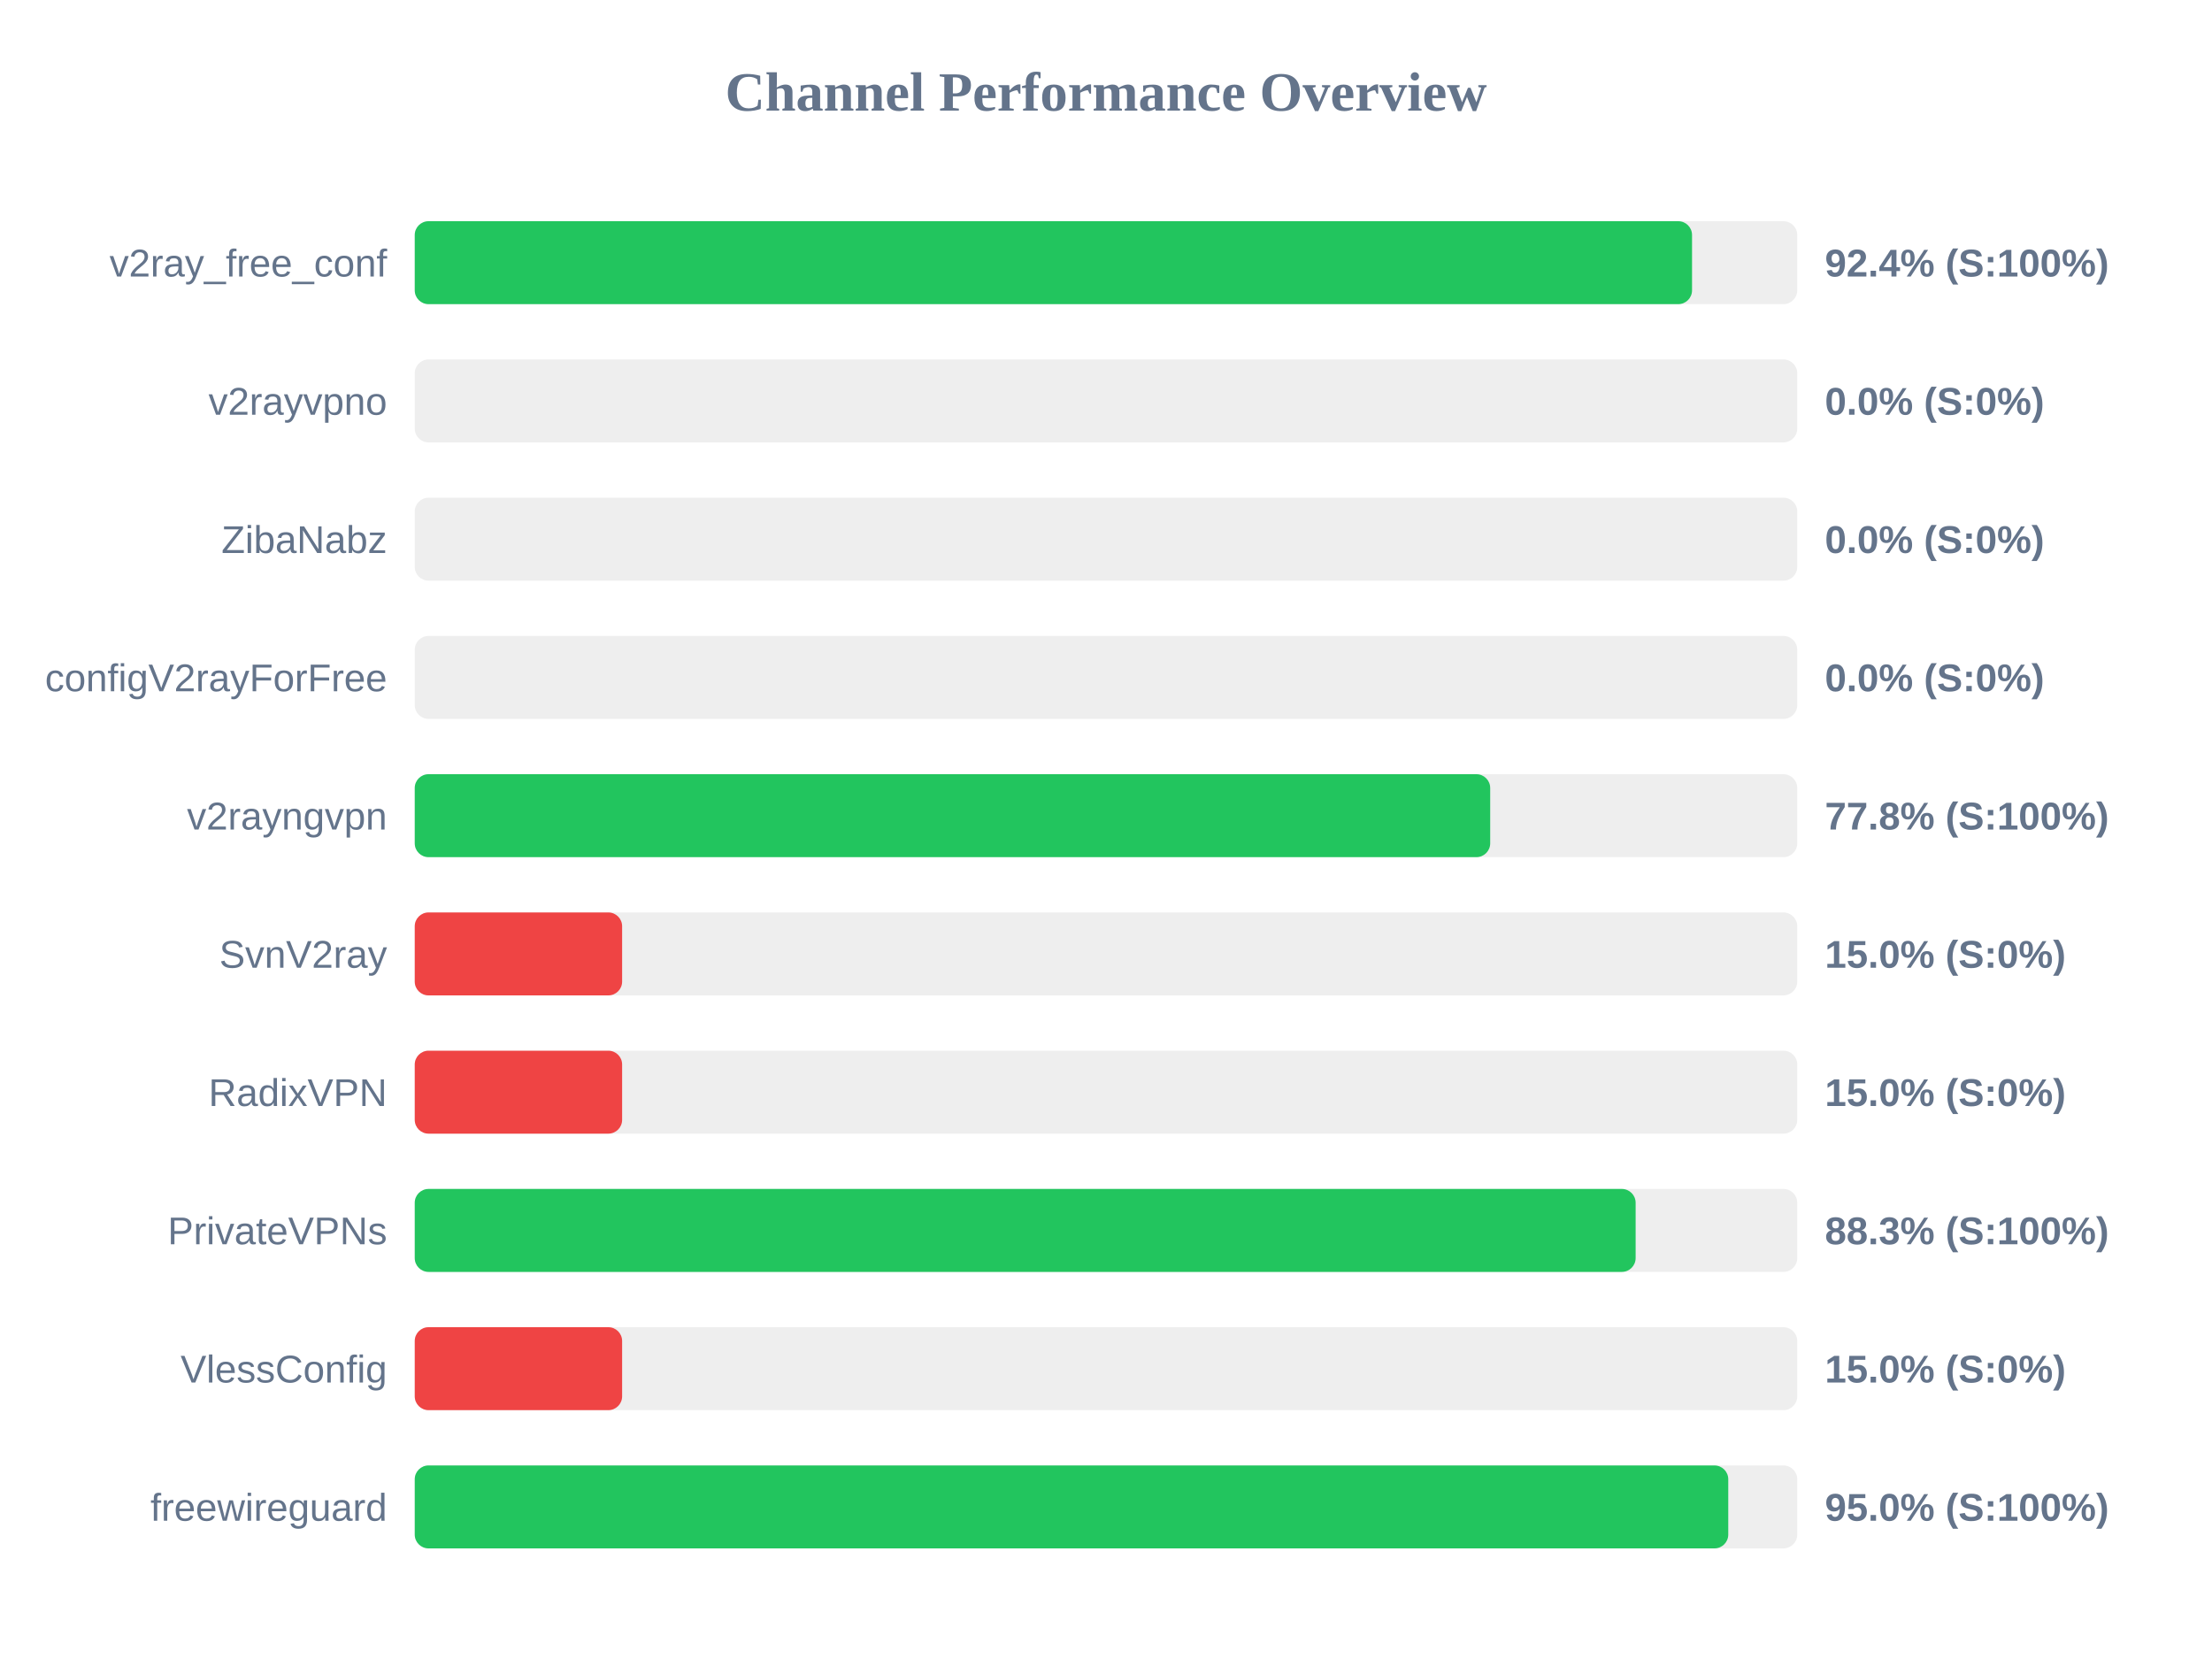
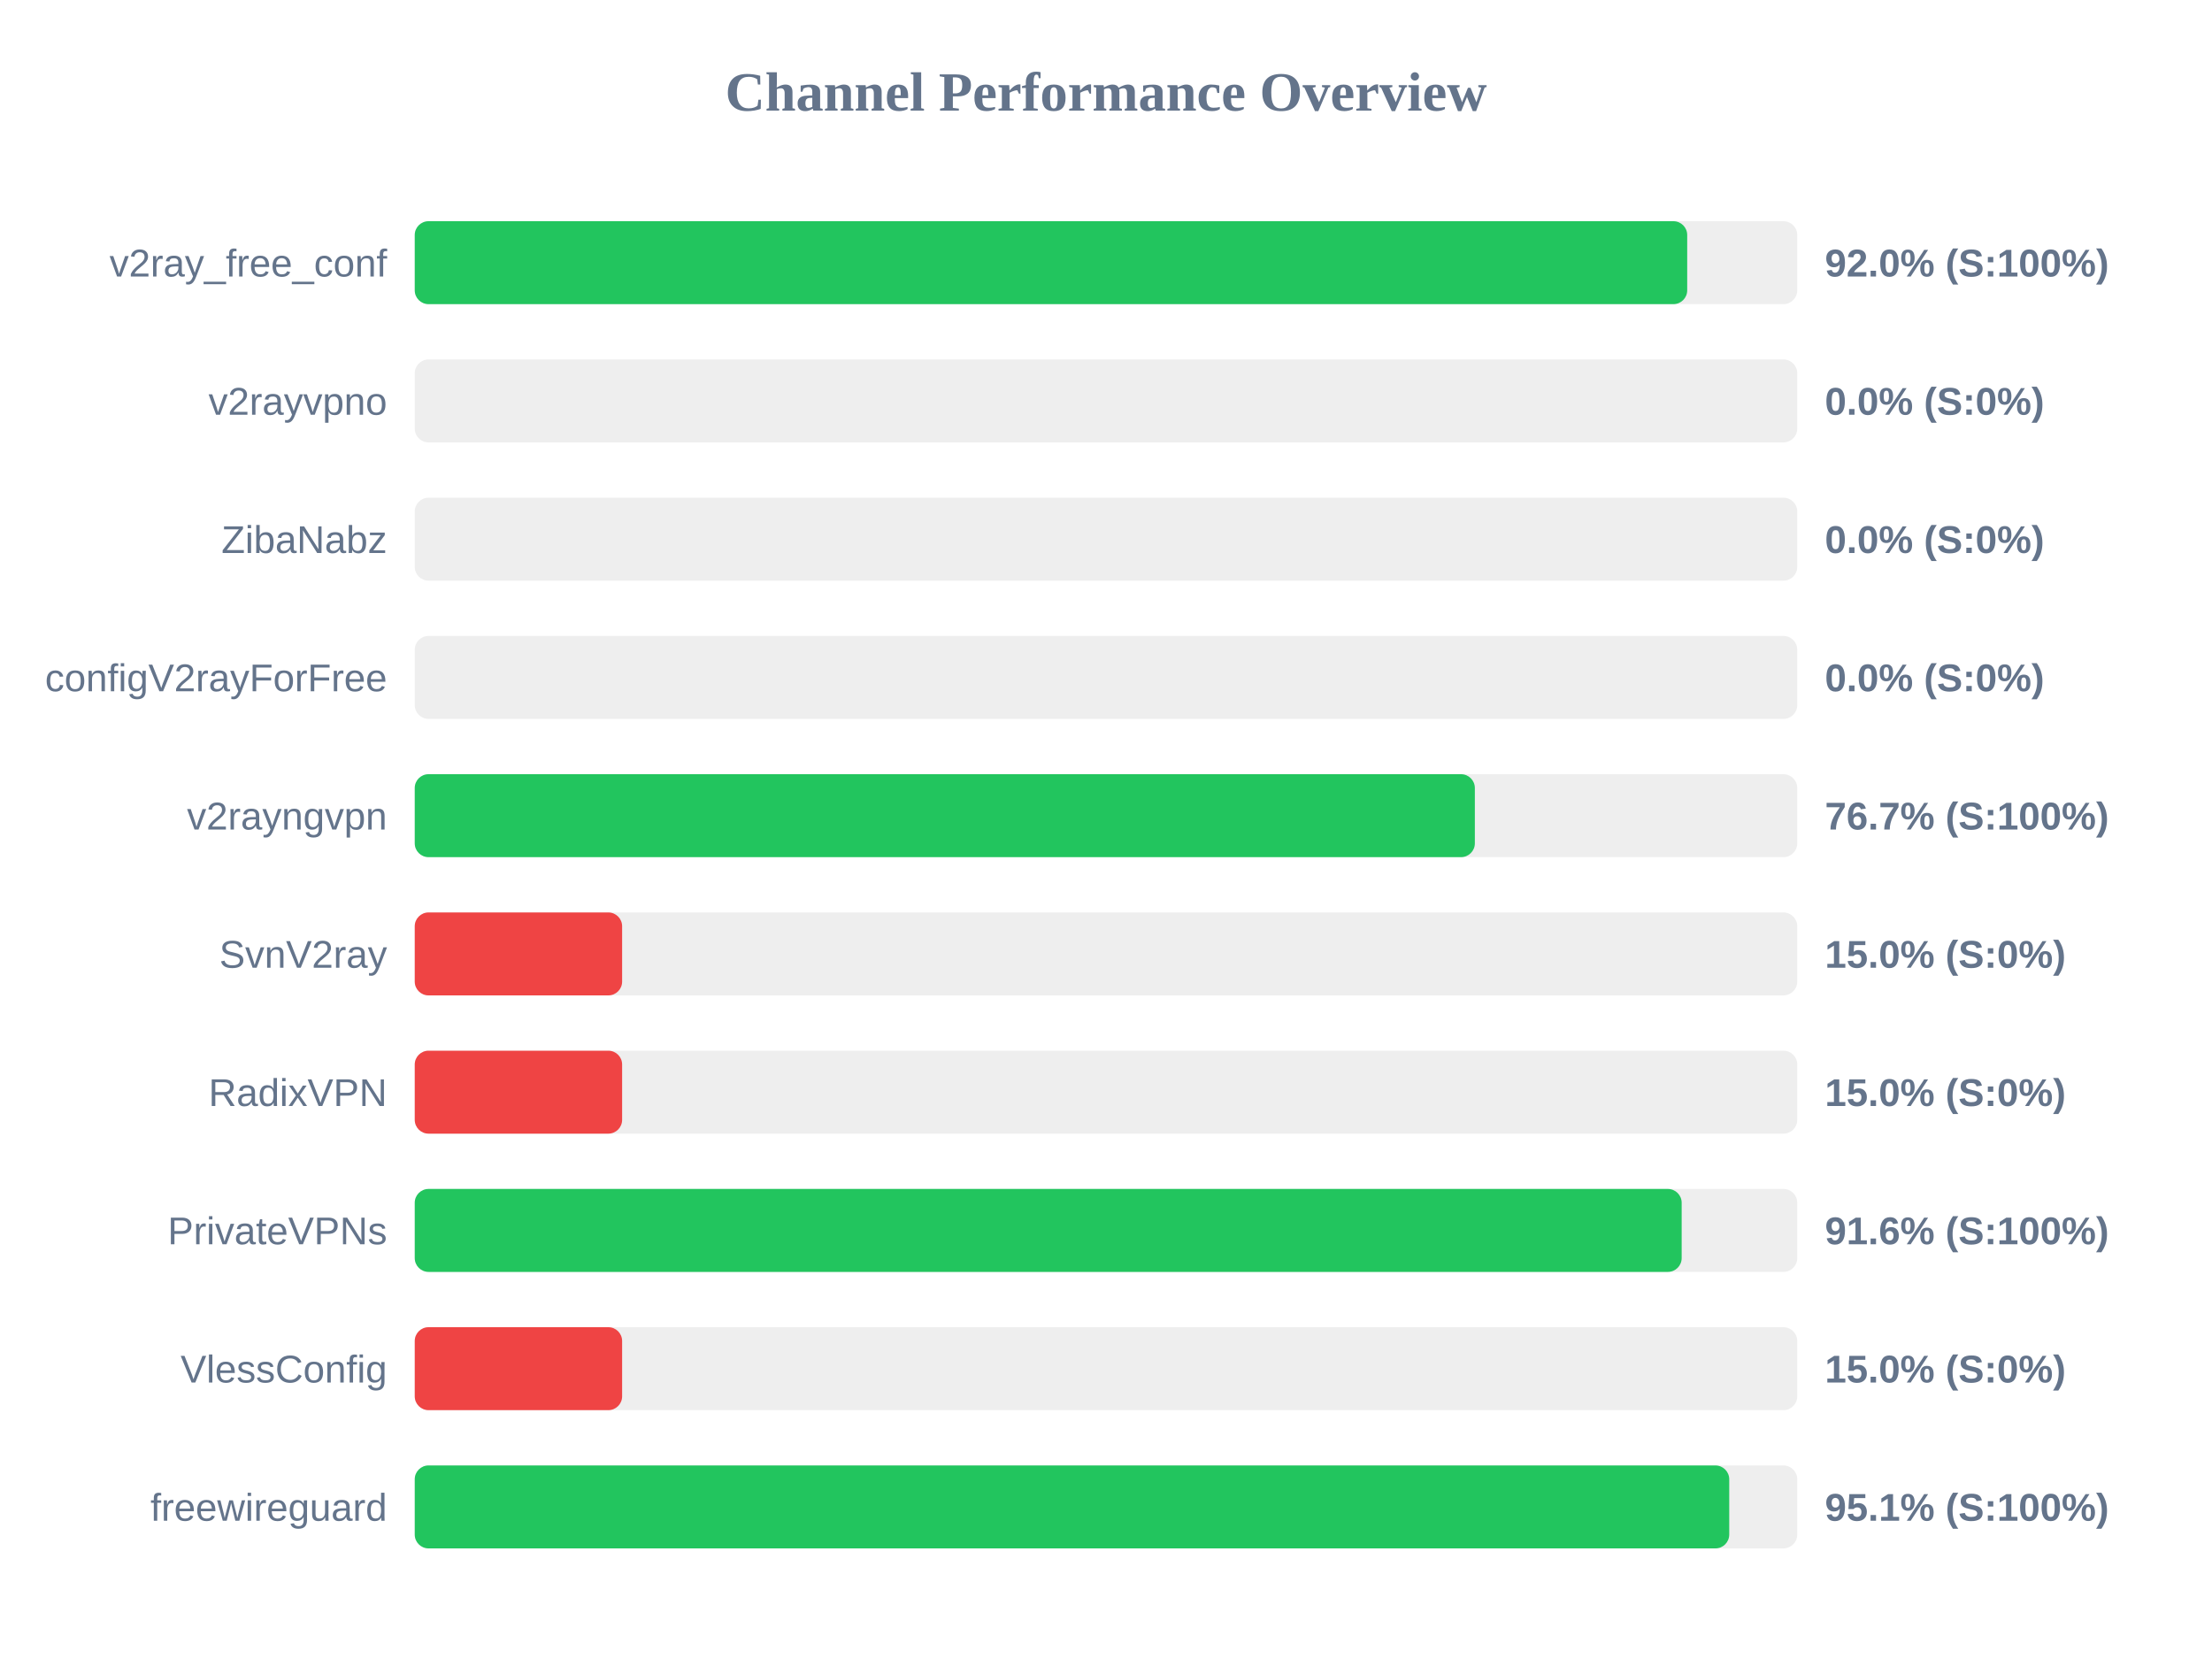
<svg xmlns="http://www.w3.org/2000/svg" width="800" height="600" version="1.1">
  <style>
        .row { font: 14px Arial; fill: #64748b; }
        .score { font: bold 14px Arial; fill: #64748b; }
    </style>
  <text x="400" y="40" text-anchor="middle" font-size="20px" font-weight="bold" fill="#64748b">Channel Performance Overview</text>
  <rect x="150" y="80" width="500" height="30" fill="#eee" rx="5" />
-   <rect x="150" y="80" width="461.95" height="30" fill="#22c55e" rx="5" />
+   <rect x="150" y="80" width="460.2" height="30" fill="#22c55e" rx="5" />
  <text x="140" y="100" text-anchor="end" class="row">v2ray_free_conf</text>
-   <text x="660" y="100" text-anchor="start" class="score">92.4% (S:100%)</text>
+   <text x="660" y="100" text-anchor="start" class="score">92.0% (S:100%)</text>
  <rect x="150" y="130" width="500" height="30" fill="#eee" rx="5" />
  <rect x="150" y="130" width="0.0" height="30" fill="#ef4444" rx="5" />
  <text x="140" y="150" text-anchor="end" class="row">v2rayvpno</text>
  <text x="660" y="150" text-anchor="start" class="score">0.0% (S:0%)</text>
  <rect x="150" y="180" width="500" height="30" fill="#eee" rx="5" />
  <rect x="150" y="180" width="0.0" height="30" fill="#ef4444" rx="5" />
  <text x="140" y="200" text-anchor="end" class="row">ZibaNabz</text>
  <text x="660" y="200" text-anchor="start" class="score">0.0% (S:0%)</text>
  <rect x="150" y="230" width="500" height="30" fill="#eee" rx="5" />
  <rect x="150" y="230" width="0.0" height="30" fill="#ef4444" rx="5" />
  <text x="140" y="250" text-anchor="end" class="row">configV2rayForFree</text>
  <text x="660" y="250" text-anchor="start" class="score">0.0% (S:0%)</text>
  <rect x="150" y="280" width="500" height="30" fill="#eee" rx="5" />
-   <rect x="150" y="280" width="388.95" height="30" fill="#22c55e" rx="5" />
+   <rect x="150" y="280" width="383.4" height="30" fill="#22c55e" rx="5" />
  <text x="140" y="300" text-anchor="end" class="row">v2rayngvpn</text>
-   <text x="660" y="300" text-anchor="start" class="score">77.8% (S:100%)</text>
+   <text x="660" y="300" text-anchor="start" class="score">76.7% (S:100%)</text>
  <rect x="150" y="330" width="500" height="30" fill="#eee" rx="5" />
  <rect x="150" y="330" width="75.0" height="30" fill="#ef4444" rx="5" />
  <text x="140" y="350" text-anchor="end" class="row">SvnV2ray</text>
  <text x="660" y="350" text-anchor="start" class="score">15.0% (S:0%)</text>
  <rect x="150" y="380" width="500" height="30" fill="#eee" rx="5" />
  <rect x="150" y="380" width="75.0" height="30" fill="#ef4444" rx="5" />
  <text x="140" y="400" text-anchor="end" class="row">RadixVPN</text>
  <text x="660" y="400" text-anchor="start" class="score">15.0% (S:0%)</text>
  <rect x="150" y="430" width="500" height="30" fill="#eee" rx="5" />
-   <rect x="150" y="430" width="441.55" height="30" fill="#22c55e" rx="5" />
+   <rect x="150" y="430" width="458.2" height="30" fill="#22c55e" rx="5" />
  <text x="140" y="450" text-anchor="end" class="row">PrivateVPNs</text>
-   <text x="660" y="450" text-anchor="start" class="score">88.3% (S:100%)</text>
+   <text x="660" y="450" text-anchor="start" class="score">91.6% (S:100%)</text>
  <rect x="150" y="480" width="500" height="30" fill="#eee" rx="5" />
  <rect x="150" y="480" width="75.0" height="30" fill="#ef4444" rx="5" />
  <text x="140" y="500" text-anchor="end" class="row">VlessConfig</text>
  <text x="660" y="500" text-anchor="start" class="score">15.0% (S:0%)</text>
  <rect x="150" y="530" width="500" height="30" fill="#eee" rx="5" />
-   <rect x="150" y="530" width="475.05" height="30" fill="#22c55e" rx="5" />
+   <rect x="150" y="530" width="475.4" height="30" fill="#22c55e" rx="5" />
  <text x="140" y="550" text-anchor="end" class="row">freewireguard</text>
-   <text x="660" y="550" text-anchor="start" class="score">95.0% (S:100%)</text>
+   <text x="660" y="550" text-anchor="start" class="score">95.1% (S:100%)</text>
</svg>
